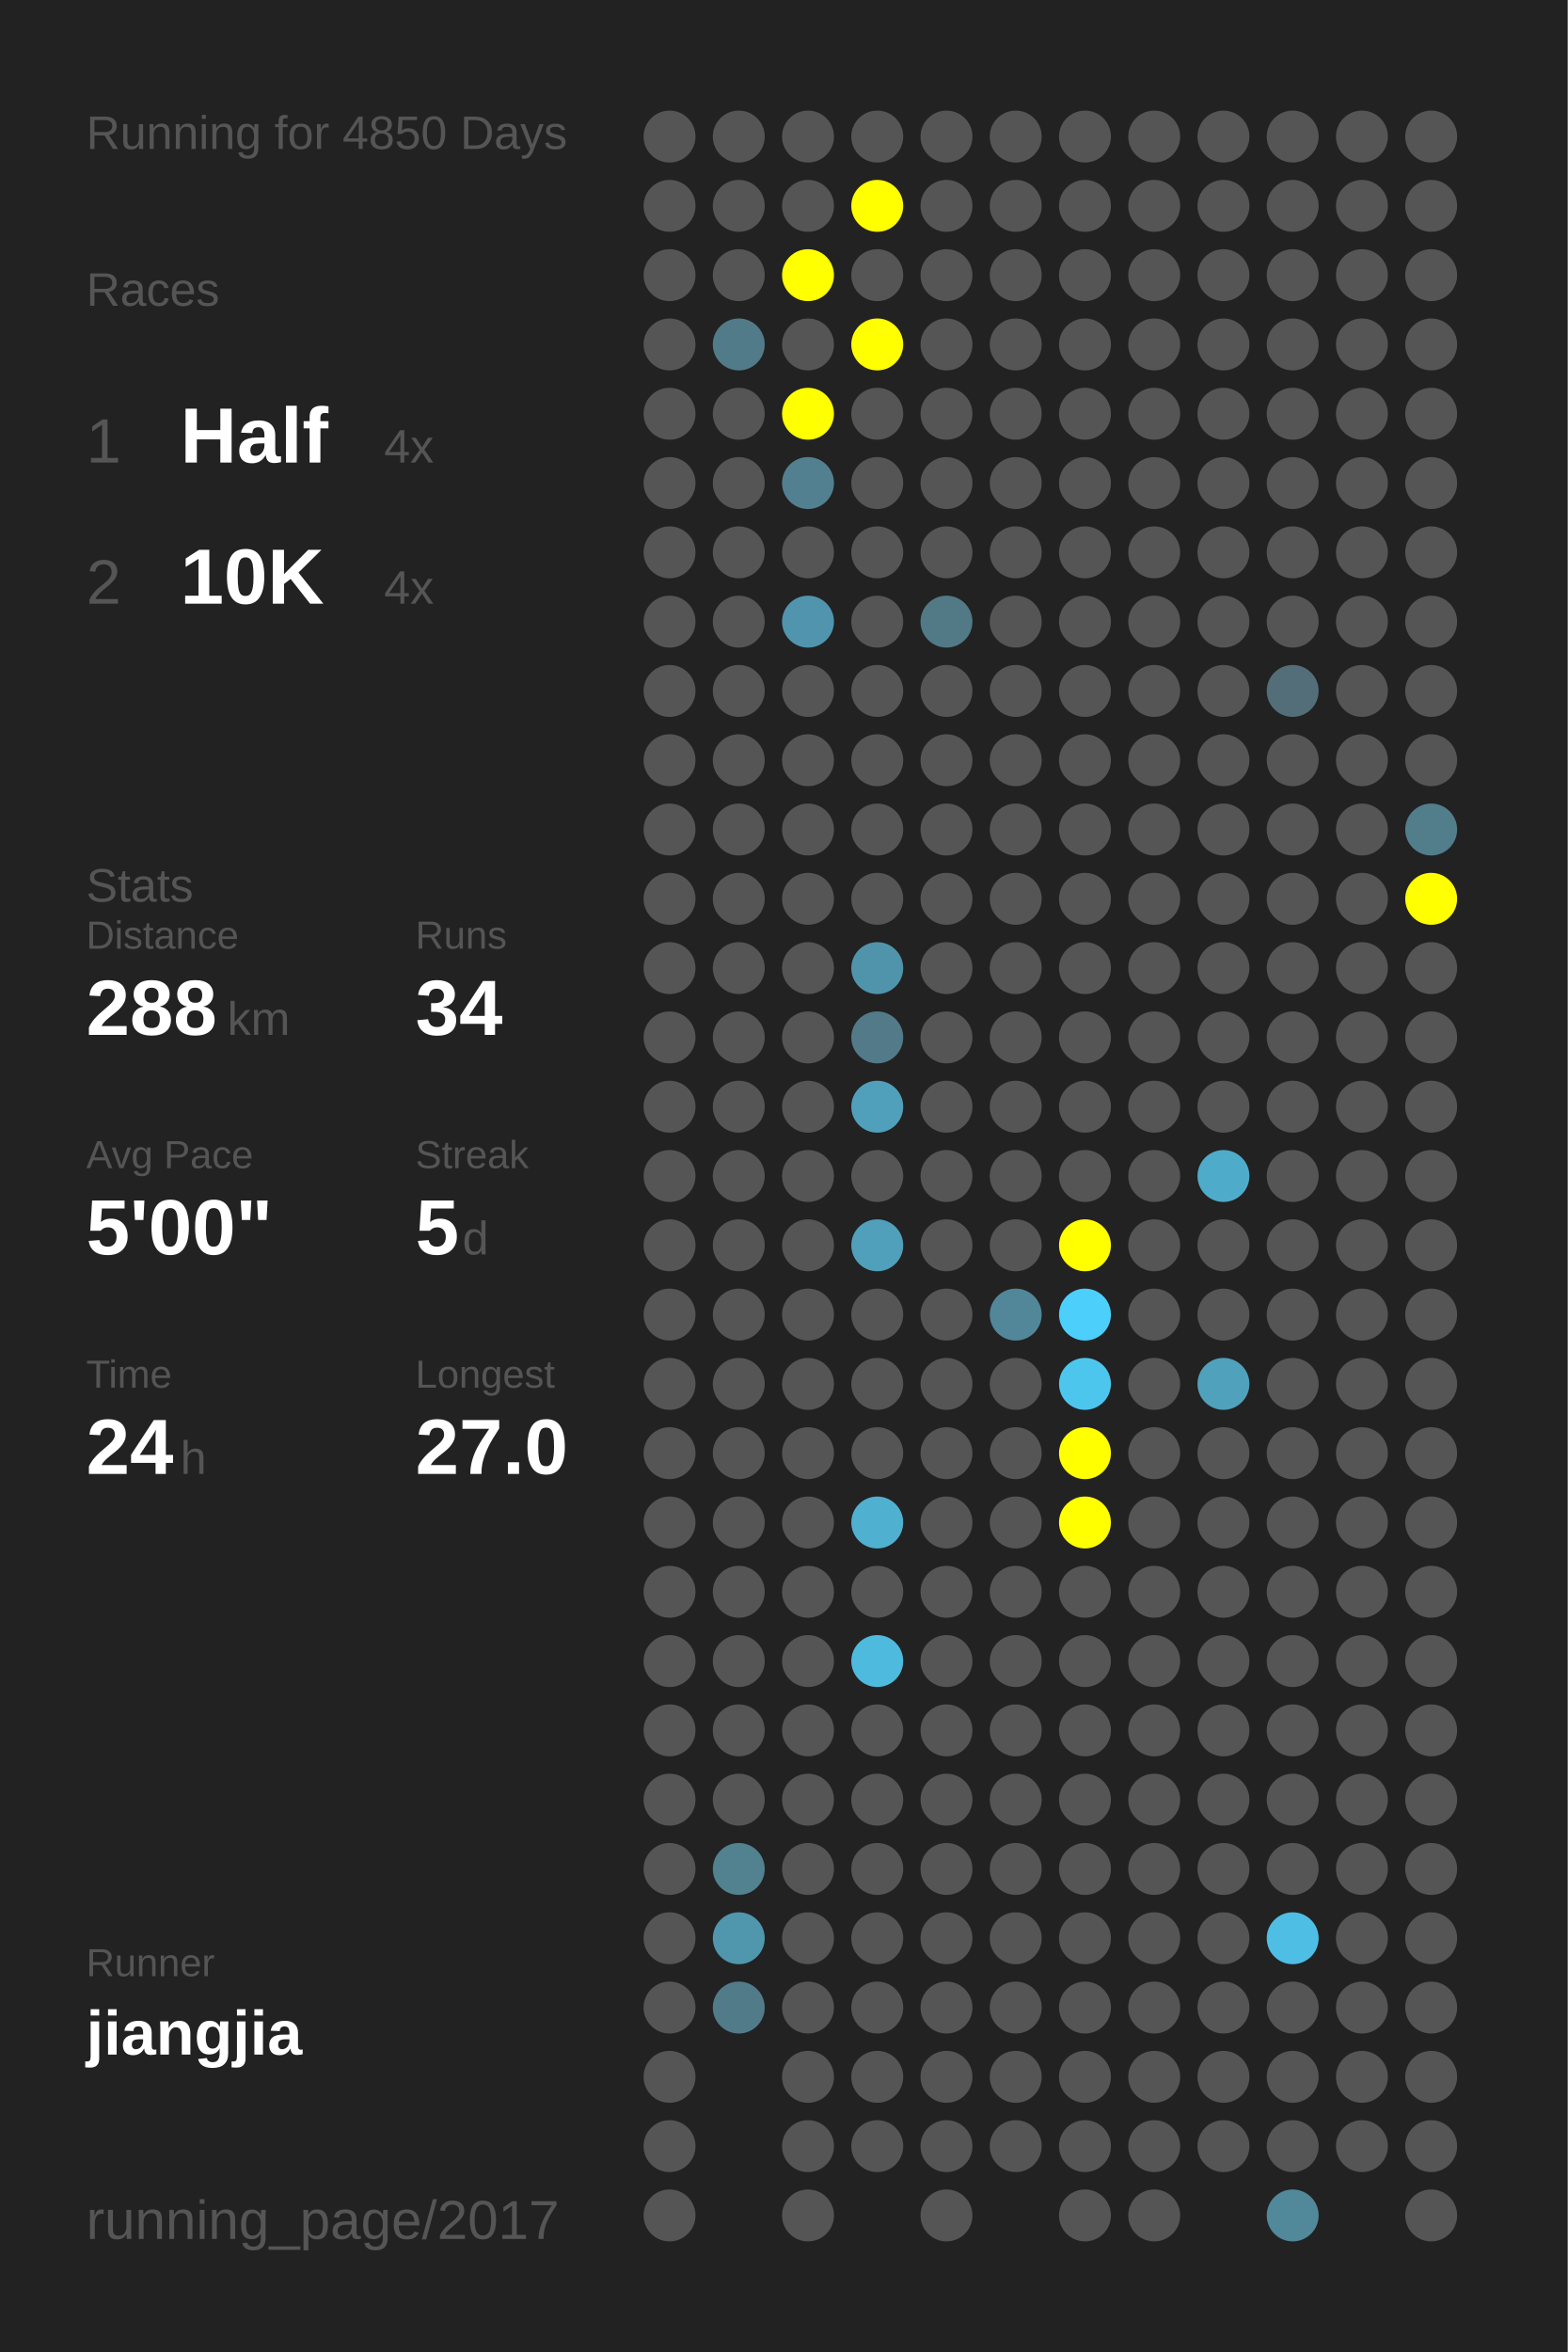
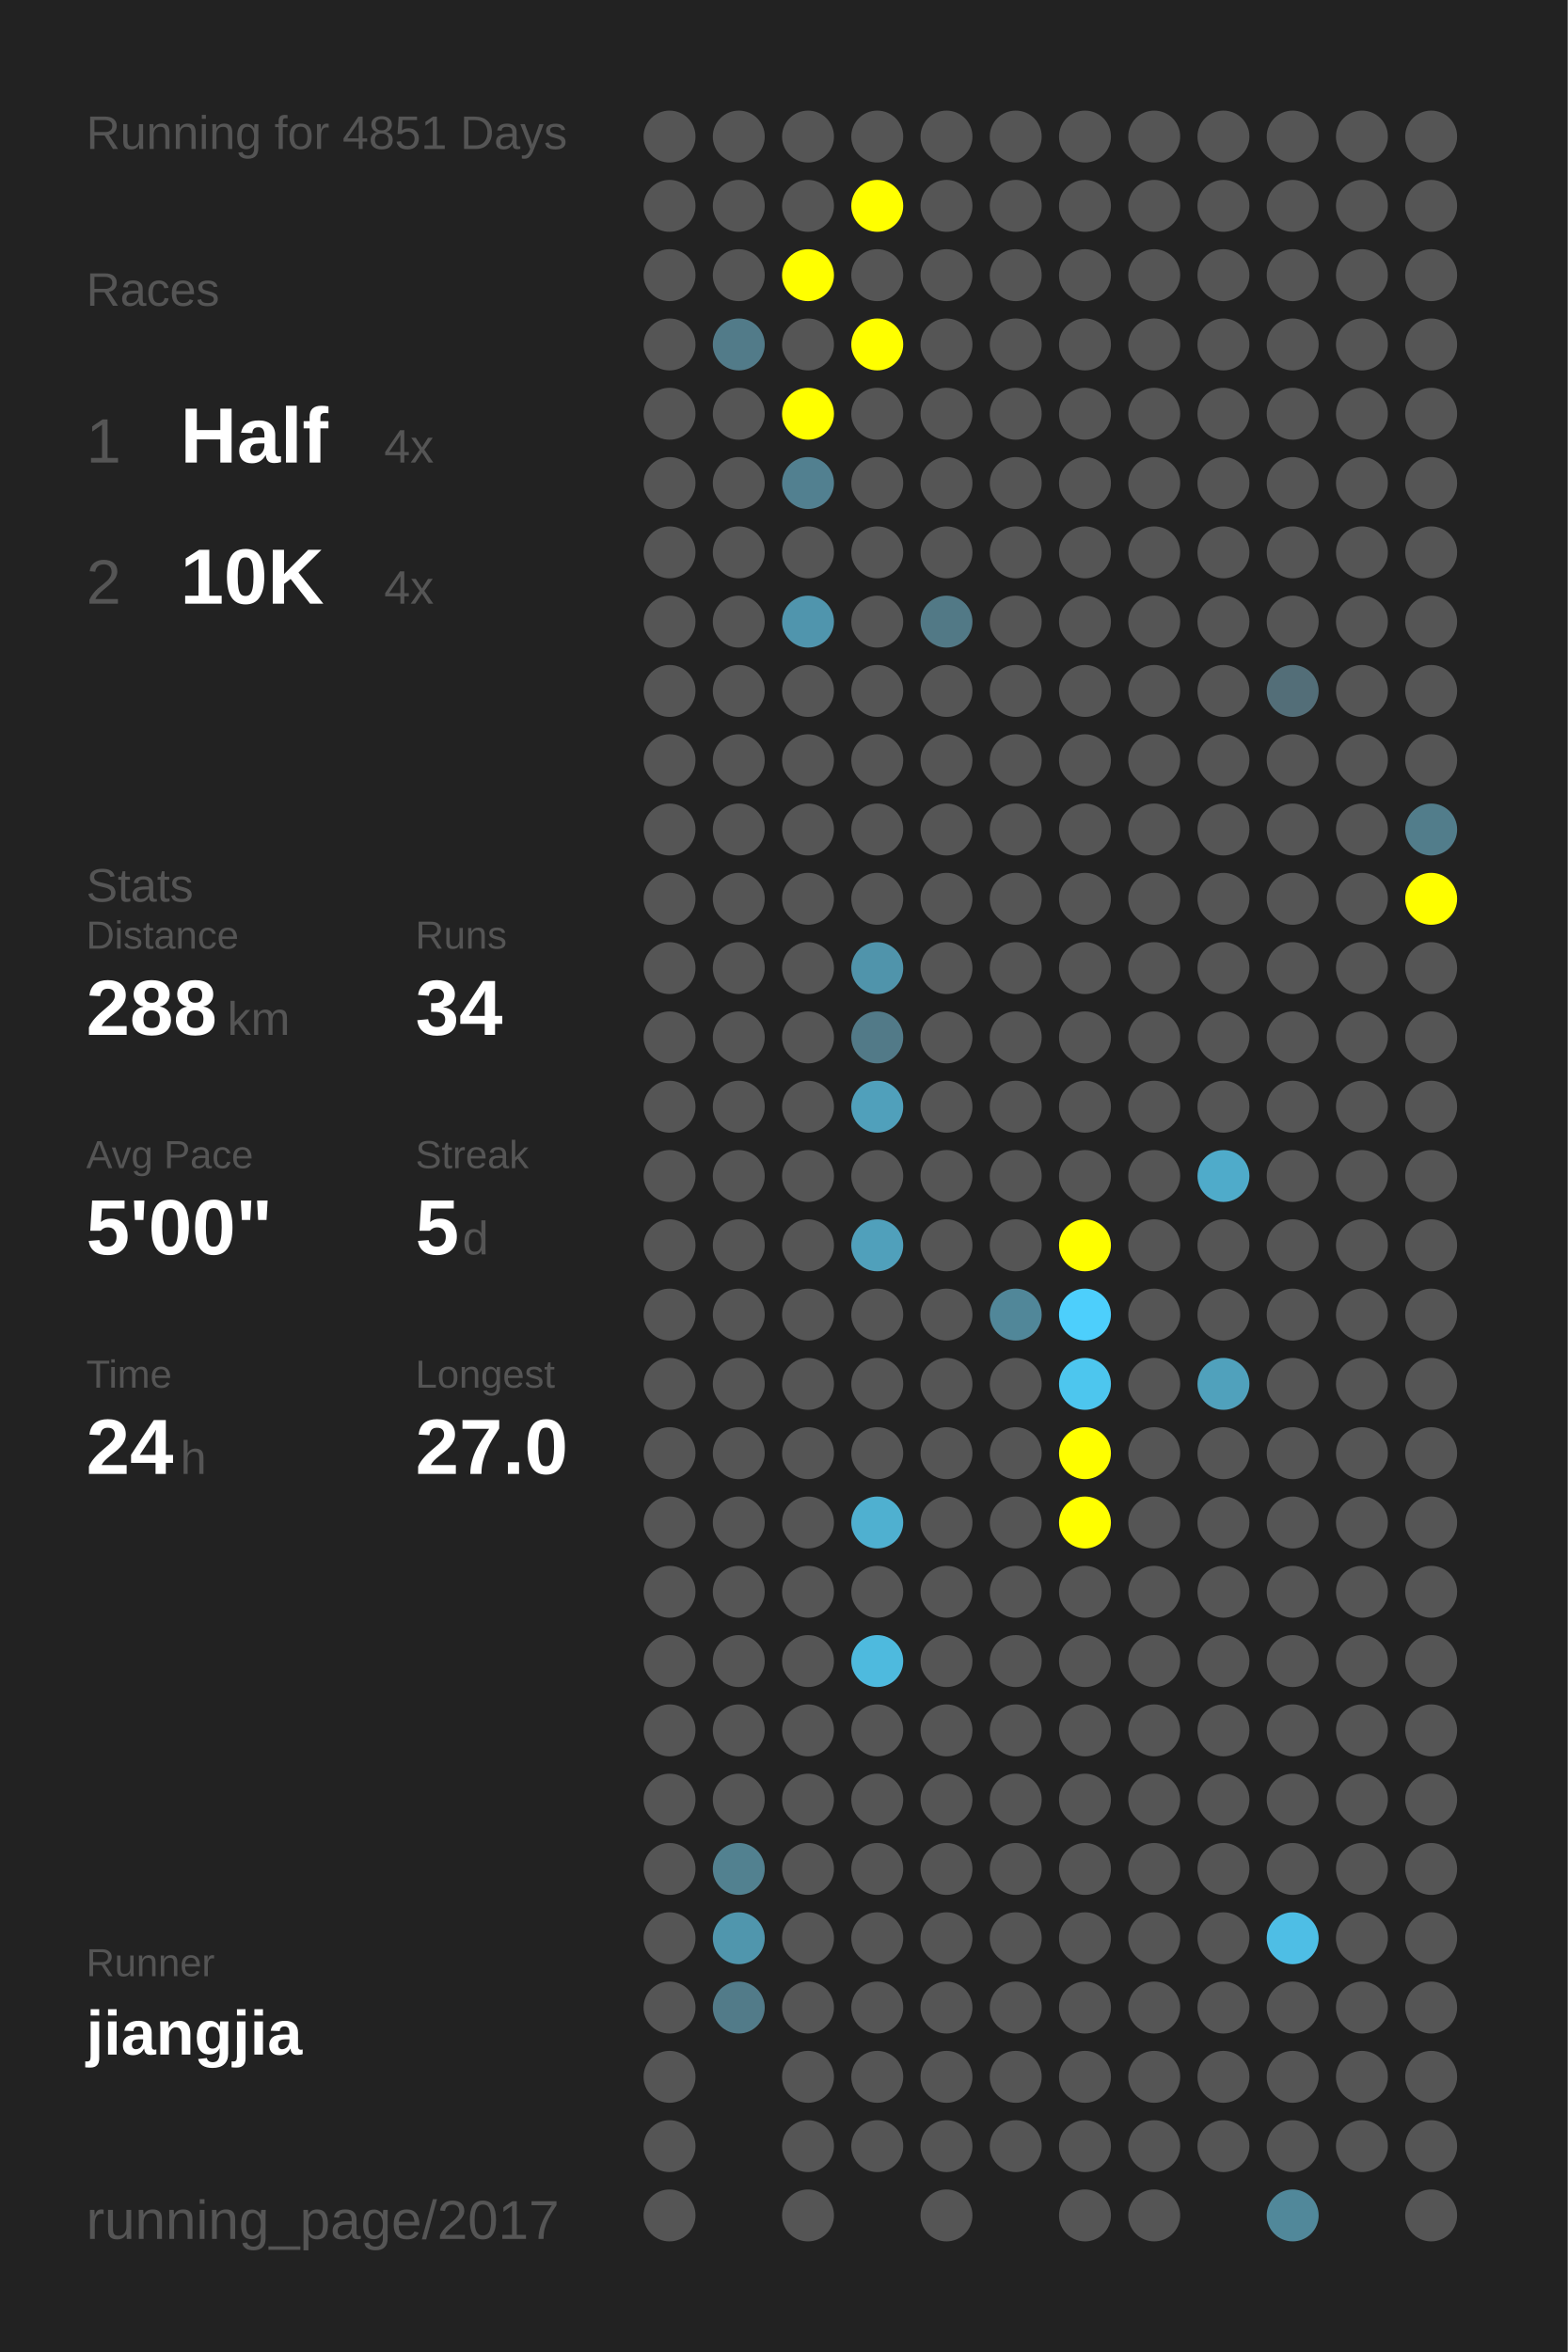
<svg xmlns="http://www.w3.org/2000/svg" baseProfile="full" height="300mm" version="1.1" viewBox="0,0,200,300" width="200mm">
  <defs />
  <rect fill="#222222" height="300" width="200" x="0" y="0" />
-   <text fill="#555555" style="font-size:6px; font-family:Arial;" x="11" y="19">Running for 4850 Days</text>
+   <text fill="#555555" style="font-size:6px; font-family:Arial;" x="11" y="19">Running for 4851 Days</text>
  <text fill="#555555" style="font-size:6px; font-family:Arial;" x="11" y="39">Races</text>
  <text fill="#555555" style="font-size:8px; font-family:Arial;" x="11" y="59">1</text>
  <text fill="#FFFFFF" style="font-size:10px; font-family:Arial; font-weight:bold;" x="23" y="59">Half</text>
  <text fill="#555555" style="font-size:6px; font-family:Arial;" x="49" y="59">4x</text>
  <text fill="#555555" style="font-size:8px; font-family:Arial;" x="11" y="77">2</text>
  <text fill="#FFFFFF" style="font-size:10px; font-family:Arial; font-weight:bold;" x="23" y="77">10K</text>
  <text fill="#555555" style="font-size:6px; font-family:Arial;" x="49" y="77">4x</text>
  <text fill="#555555" style="font-size:6px; font-family:Arial;" x="11" y="115">Stats</text>
  <text fill="#555555" style="font-size:5px; font-family:Arial;" x="11" y="121">Distance</text>
  <text fill="#FFFFFF" style="font-size:10px; font-family:Arial; font-weight:bold;" x="11" y="132">288</text>
  <text fill="#555555" style="font-size:6px; font-family:Arial;" x="29" y="132">km</text>
  <text fill="#555555" style="font-size:5px; font-family:Arial;" x="53" y="121">Runs</text>
  <text fill="#FFFFFF" style="font-size:10px; font-family:Arial; font-weight:bold;" x="53" y="132">34</text>
  <text fill="#555555" style="font-size:5px; font-family:Arial;" x="11" y="149">Avg Pace</text>
  <text fill="#FFFFFF" style="font-size:10px; font-family:Arial; font-weight:bold;" x="11" y="160">5'00"</text>
  <text fill="#555555" style="font-size:5px; font-family:Arial;" x="53" y="149">Streak</text>
  <text fill="#FFFFFF" style="font-size:10px; font-family:Arial; font-weight:bold;" x="53" y="160">5</text>
  <text fill="#555555" style="font-size:6px; font-family:Arial;" x="59" y="160">d</text>
  <text fill="#555555" style="font-size:5px; font-family:Arial;" x="11" y="177">Time</text>
  <text fill="#FFFFFF" style="font-size:10px; font-family:Arial; font-weight:bold;" x="11" y="188">24</text>
  <text fill="#555555" style="font-size:6px; font-family:Arial;" x="23" y="188">h</text>
  <text fill="#555555" style="font-size:5px; font-family:Arial;" x="53" y="177">Longest</text>
  <text fill="#FFFFFF" style="font-size:10px; font-family:Arial; font-weight:bold;" x="53" y="188">27.0</text>
  <text fill="#555555" style="font-size:5px; font-family:Arial;" x="11" y="252.065">Runner</text>
  <text fill="#FFFFFF" style="font-size:8px; font-family:Arial; font-weight:bold;" x="11" y="262.065">jiangjia</text>
  <text fill="#555555" style="font-size:7px; font-family:Arial;" x="11" y="285.581">running_page/2017</text>
  <circle cx="85.417" cy="17.419" fill="#555555" r="3.312" />
  <circle cx="85.417" cy="26.258" fill="#555555" r="3.312" />
  <circle cx="85.417" cy="35.097" fill="#555555" r="3.312" />
  <circle cx="85.417" cy="43.935" fill="#555555" r="3.312" />
  <circle cx="85.417" cy="52.774" fill="#555555" r="3.312" />
  <circle cx="85.417" cy="61.613" fill="#555555" r="3.312" />
  <circle cx="85.417" cy="70.452" fill="#555555" r="3.312" />
  <circle cx="85.417" cy="79.29" fill="#555555" r="3.312" />
  <circle cx="85.417" cy="88.129" fill="#555555" r="3.312" />
  <circle cx="85.417" cy="96.968" fill="#555555" r="3.312" />
  <circle cx="85.417" cy="105.806" fill="#555555" r="3.312" />
  <circle cx="85.417" cy="114.645" fill="#555555" r="3.312" />
  <circle cx="85.417" cy="123.484" fill="#555555" r="3.312" />
  <circle cx="85.417" cy="132.323" fill="#555555" r="3.312" />
  <circle cx="85.417" cy="141.161" fill="#555555" r="3.312" />
  <circle cx="85.417" cy="150" fill="#555555" r="3.312" />
  <circle cx="85.417" cy="158.839" fill="#555555" r="3.312" />
  <circle cx="85.417" cy="167.677" fill="#555555" r="3.312" />
  <circle cx="85.417" cy="176.516" fill="#555555" r="3.312" />
  <circle cx="85.417" cy="185.355" fill="#555555" r="3.312" />
  <circle cx="85.417" cy="194.194" fill="#555555" r="3.312" />
  <circle cx="85.417" cy="203.032" fill="#555555" r="3.312" />
  <circle cx="85.417" cy="211.871" fill="#555555" r="3.312" />
  <circle cx="85.417" cy="220.71" fill="#555555" r="3.312" />
  <circle cx="85.417" cy="229.548" fill="#555555" r="3.312" />
  <circle cx="85.417" cy="238.387" fill="#555555" r="3.312" />
  <circle cx="85.417" cy="247.226" fill="#555555" r="3.312" />
  <circle cx="85.417" cy="256.065" fill="#555555" r="3.312" />
  <circle cx="85.417" cy="264.903" fill="#555555" r="3.312" />
  <circle cx="85.417" cy="273.742" fill="#555555" r="3.312" />
  <circle cx="85.417" cy="282.581" fill="#555555" r="3.312" />
  <circle cx="94.25" cy="17.419" fill="#555555" r="3.312" />
  <circle cx="94.25" cy="26.258" fill="#555555" r="3.312" />
  <circle cx="94.25" cy="35.097" fill="#555555" r="3.312" />
  <circle cx="94.25" cy="43.935" fill="#527b89" r="3.312" />
  <circle cx="94.25" cy="52.774" fill="#555555" r="3.312" />
  <circle cx="94.25" cy="61.613" fill="#555555" r="3.312" />
  <circle cx="94.25" cy="70.452" fill="#555555" r="3.312" />
  <circle cx="94.25" cy="79.29" fill="#555555" r="3.312" />
  <circle cx="94.25" cy="88.129" fill="#555555" r="3.312" />
  <circle cx="94.25" cy="96.968" fill="#555555" r="3.312" />
  <circle cx="94.25" cy="105.806" fill="#555555" r="3.312" />
  <circle cx="94.25" cy="114.645" fill="#555555" r="3.312" />
  <circle cx="94.25" cy="123.484" fill="#555555" r="3.312" />
  <circle cx="94.25" cy="132.323" fill="#555555" r="3.312" />
  <circle cx="94.25" cy="141.161" fill="#555555" r="3.312" />
  <circle cx="94.25" cy="150" fill="#555555" r="3.312" />
  <circle cx="94.25" cy="158.839" fill="#555555" r="3.312" />
  <circle cx="94.25" cy="167.677" fill="#555555" r="3.312" />
  <circle cx="94.25" cy="176.516" fill="#555555" r="3.312" />
  <circle cx="94.25" cy="185.355" fill="#555555" r="3.312" />
  <circle cx="94.25" cy="194.194" fill="#555555" r="3.312" />
  <circle cx="94.25" cy="203.032" fill="#555555" r="3.312" />
  <circle cx="94.25" cy="211.871" fill="#555555" r="3.312" />
  <circle cx="94.25" cy="220.71" fill="#555555" r="3.312" />
  <circle cx="94.25" cy="229.548" fill="#555555" r="3.312" />
  <circle cx="94.25" cy="238.387" fill="#528190" r="3.312" />
  <circle cx="94.25" cy="247.226" fill="#5096ad" r="3.312" />
  <circle cx="94.25" cy="256.065" fill="#527b89" r="3.312" />
  <circle cx="103.083" cy="17.419" fill="#555555" r="3.312" />
  <circle cx="103.083" cy="26.258" fill="#555555" r="3.312" />
  <circle cx="103.083" cy="35.097" fill="#FFFF00" r="3.312" />
  <circle cx="103.083" cy="43.935" fill="#555555" r="3.312" />
  <circle cx="103.083" cy="52.774" fill="#FFFF00" r="3.312" />
  <circle cx="103.083" cy="61.613" fill="#528090" r="3.312" />
  <circle cx="103.083" cy="70.452" fill="#555555" r="3.312" />
  <circle cx="103.083" cy="79.29" fill="#5095ad" r="3.312" />
  <circle cx="103.083" cy="88.129" fill="#555555" r="3.312" />
  <circle cx="103.083" cy="96.968" fill="#555555" r="3.312" />
  <circle cx="103.083" cy="105.806" fill="#555555" r="3.312" />
  <circle cx="103.083" cy="114.645" fill="#555555" r="3.312" />
  <circle cx="103.083" cy="123.484" fill="#555555" r="3.312" />
  <circle cx="103.083" cy="132.323" fill="#555555" r="3.312" />
  <circle cx="103.083" cy="141.161" fill="#555555" r="3.312" />
  <circle cx="103.083" cy="150" fill="#555555" r="3.312" />
  <circle cx="103.083" cy="158.839" fill="#555555" r="3.312" />
  <circle cx="103.083" cy="167.677" fill="#555555" r="3.312" />
  <circle cx="103.083" cy="176.516" fill="#555555" r="3.312" />
  <circle cx="103.083" cy="185.355" fill="#555555" r="3.312" />
  <circle cx="103.083" cy="194.194" fill="#555555" r="3.312" />
  <circle cx="103.083" cy="203.032" fill="#555555" r="3.312" />
  <circle cx="103.083" cy="211.871" fill="#555555" r="3.312" />
  <circle cx="103.083" cy="220.71" fill="#555555" r="3.312" />
  <circle cx="103.083" cy="229.548" fill="#555555" r="3.312" />
  <circle cx="103.083" cy="238.387" fill="#555555" r="3.312" />
  <circle cx="103.083" cy="247.226" fill="#555555" r="3.312" />
  <circle cx="103.083" cy="256.065" fill="#555555" r="3.312" />
  <circle cx="103.083" cy="264.903" fill="#555555" r="3.312" />
  <circle cx="103.083" cy="273.742" fill="#555555" r="3.312" />
  <circle cx="103.083" cy="282.581" fill="#555555" r="3.312" />
  <circle cx="111.917" cy="17.419" fill="#555555" r="3.312" />
  <circle cx="111.917" cy="26.258" fill="#FFFF00" r="3.312" />
  <circle cx="111.917" cy="35.097" fill="#555555" r="3.312" />
  <circle cx="111.917" cy="43.935" fill="#FFFF00" r="3.312" />
  <circle cx="111.917" cy="52.774" fill="#555555" r="3.312" />
  <circle cx="111.917" cy="61.613" fill="#555555" r="3.312" />
  <circle cx="111.917" cy="70.452" fill="#555555" r="3.312" />
  <circle cx="111.917" cy="79.29" fill="#555555" r="3.312" />
  <circle cx="111.917" cy="88.129" fill="#555555" r="3.312" />
  <circle cx="111.917" cy="96.968" fill="#555555" r="3.312" />
  <circle cx="111.917" cy="105.806" fill="#555555" r="3.312" />
  <circle cx="111.917" cy="114.645" fill="#555555" r="3.312" />
  <circle cx="111.917" cy="123.484" fill="#5094ab" r="3.312" />
  <circle cx="111.917" cy="132.323" fill="#527a88" r="3.312" />
  <circle cx="111.917" cy="141.161" fill="#50a0bb" r="3.312" />
  <circle cx="111.917" cy="150" fill="#555555" r="3.312" />
  <circle cx="111.917" cy="158.839" fill="#50a0bb" r="3.312" />
  <circle cx="111.917" cy="167.677" fill="#555555" r="3.312" />
  <circle cx="111.917" cy="176.516" fill="#555555" r="3.312" />
  <circle cx="111.917" cy="185.355" fill="#555555" r="3.312" />
  <circle cx="111.917" cy="194.194" fill="#4fb0d0" r="3.312" />
  <circle cx="111.917" cy="203.032" fill="#555555" r="3.312" />
  <circle cx="111.917" cy="211.871" fill="#4ebade" r="3.312" />
  <circle cx="111.917" cy="220.71" fill="#555555" r="3.312" />
  <circle cx="111.917" cy="229.548" fill="#555555" r="3.312" />
  <circle cx="111.917" cy="238.387" fill="#555555" r="3.312" />
  <circle cx="111.917" cy="247.226" fill="#555555" r="3.312" />
  <circle cx="111.917" cy="256.065" fill="#555555" r="3.312" />
  <circle cx="111.917" cy="264.903" fill="#555555" r="3.312" />
  <circle cx="111.917" cy="273.742" fill="#555555" r="3.312" />
  <circle cx="120.75" cy="17.419" fill="#555555" r="3.312" />
  <circle cx="120.75" cy="26.258" fill="#555555" r="3.312" />
  <circle cx="120.75" cy="35.097" fill="#555555" r="3.312" />
  <circle cx="120.75" cy="43.935" fill="#555555" r="3.312" />
  <circle cx="120.75" cy="52.774" fill="#555555" r="3.312" />
  <circle cx="120.75" cy="61.613" fill="#555555" r="3.312" />
  <circle cx="120.75" cy="70.452" fill="#555555" r="3.312" />
  <circle cx="120.75" cy="79.29" fill="#527986" r="3.312" />
  <circle cx="120.75" cy="88.129" fill="#555555" r="3.312" />
  <circle cx="120.75" cy="96.968" fill="#555555" r="3.312" />
  <circle cx="120.75" cy="105.806" fill="#555555" r="3.312" />
  <circle cx="120.75" cy="114.645" fill="#555555" r="3.312" />
  <circle cx="120.75" cy="123.484" fill="#555555" r="3.312" />
  <circle cx="120.75" cy="132.323" fill="#555555" r="3.312" />
  <circle cx="120.75" cy="141.161" fill="#555555" r="3.312" />
  <circle cx="120.75" cy="150" fill="#555555" r="3.312" />
  <circle cx="120.75" cy="158.839" fill="#555555" r="3.312" />
  <circle cx="120.75" cy="167.677" fill="#555555" r="3.312" />
  <circle cx="120.75" cy="176.516" fill="#555555" r="3.312" />
  <circle cx="120.75" cy="185.355" fill="#555555" r="3.312" />
  <circle cx="120.75" cy="194.194" fill="#555555" r="3.312" />
  <circle cx="120.75" cy="203.032" fill="#555555" r="3.312" />
  <circle cx="120.75" cy="211.871" fill="#555555" r="3.312" />
  <circle cx="120.75" cy="220.71" fill="#555555" r="3.312" />
  <circle cx="120.75" cy="229.548" fill="#555555" r="3.312" />
  <circle cx="120.75" cy="238.387" fill="#555555" r="3.312" />
  <circle cx="120.75" cy="247.226" fill="#555555" r="3.312" />
  <circle cx="120.75" cy="256.065" fill="#555555" r="3.312" />
  <circle cx="120.75" cy="264.903" fill="#555555" r="3.312" />
  <circle cx="120.75" cy="273.742" fill="#555555" r="3.312" />
  <circle cx="120.75" cy="282.581" fill="#555555" r="3.312" />
  <circle cx="129.583" cy="17.419" fill="#555555" r="3.312" />
  <circle cx="129.583" cy="26.258" fill="#555555" r="3.312" />
  <circle cx="129.583" cy="35.097" fill="#555555" r="3.312" />
  <circle cx="129.583" cy="43.935" fill="#555555" r="3.312" />
  <circle cx="129.583" cy="52.774" fill="#555555" r="3.312" />
  <circle cx="129.583" cy="61.613" fill="#555555" r="3.312" />
  <circle cx="129.583" cy="70.452" fill="#555555" r="3.312" />
  <circle cx="129.583" cy="79.29" fill="#555555" r="3.312" />
  <circle cx="129.583" cy="88.129" fill="#555555" r="3.312" />
  <circle cx="129.583" cy="96.968" fill="#555555" r="3.312" />
  <circle cx="129.583" cy="105.806" fill="#555555" r="3.312" />
  <circle cx="129.583" cy="114.645" fill="#555555" r="3.312" />
  <circle cx="129.583" cy="123.484" fill="#555555" r="3.312" />
  <circle cx="129.583" cy="132.323" fill="#555555" r="3.312" />
  <circle cx="129.583" cy="141.161" fill="#555555" r="3.312" />
  <circle cx="129.583" cy="150" fill="#555555" r="3.312" />
  <circle cx="129.583" cy="158.839" fill="#555555" r="3.312" />
  <circle cx="129.583" cy="167.677" fill="#518799" r="3.312" />
  <circle cx="129.583" cy="176.516" fill="#555555" r="3.312" />
  <circle cx="129.583" cy="185.355" fill="#555555" r="3.312" />
  <circle cx="129.583" cy="194.194" fill="#555555" r="3.312" />
  <circle cx="129.583" cy="203.032" fill="#555555" r="3.312" />
  <circle cx="129.583" cy="211.871" fill="#555555" r="3.312" />
  <circle cx="129.583" cy="220.71" fill="#555555" r="3.312" />
  <circle cx="129.583" cy="229.548" fill="#555555" r="3.312" />
  <circle cx="129.583" cy="238.387" fill="#555555" r="3.312" />
  <circle cx="129.583" cy="247.226" fill="#555555" r="3.312" />
  <circle cx="129.583" cy="256.065" fill="#555555" r="3.312" />
  <circle cx="129.583" cy="264.903" fill="#555555" r="3.312" />
  <circle cx="129.583" cy="273.742" fill="#555555" r="3.312" />
  <circle cx="138.417" cy="17.419" fill="#555555" r="3.312" />
  <circle cx="138.417" cy="26.258" fill="#555555" r="3.312" />
  <circle cx="138.417" cy="35.097" fill="#555555" r="3.312" />
  <circle cx="138.417" cy="43.935" fill="#555555" r="3.312" />
  <circle cx="138.417" cy="52.774" fill="#555555" r="3.312" />
  <circle cx="138.417" cy="61.613" fill="#555555" r="3.312" />
  <circle cx="138.417" cy="70.452" fill="#555555" r="3.312" />
  <circle cx="138.417" cy="79.29" fill="#555555" r="3.312" />
  <circle cx="138.417" cy="88.129" fill="#555555" r="3.312" />
  <circle cx="138.417" cy="96.968" fill="#555555" r="3.312" />
  <circle cx="138.417" cy="105.806" fill="#555555" r="3.312" />
  <circle cx="138.417" cy="114.645" fill="#555555" r="3.312" />
  <circle cx="138.417" cy="123.484" fill="#555555" r="3.312" />
  <circle cx="138.417" cy="132.323" fill="#555555" r="3.312" />
  <circle cx="138.417" cy="141.161" fill="#555555" r="3.312" />
  <circle cx="138.417" cy="150" fill="#555555" r="3.312" />
  <circle cx="138.417" cy="158.839" fill="#FFFF00" r="3.312" />
  <circle cx="138.417" cy="167.677" fill="#4dcffc" r="3.312" />
  <circle cx="138.417" cy="176.516" fill="#4dc6ee" r="3.312" />
  <circle cx="138.417" cy="185.355" fill="#FFFF00" r="3.312" />
  <circle cx="138.417" cy="194.194" fill="#FFFF00" r="3.312" />
  <circle cx="138.417" cy="203.032" fill="#555555" r="3.312" />
  <circle cx="138.417" cy="211.871" fill="#555555" r="3.312" />
  <circle cx="138.417" cy="220.71" fill="#555555" r="3.312" />
  <circle cx="138.417" cy="229.548" fill="#555555" r="3.312" />
  <circle cx="138.417" cy="238.387" fill="#555555" r="3.312" />
  <circle cx="138.417" cy="247.226" fill="#555555" r="3.312" />
  <circle cx="138.417" cy="256.065" fill="#555555" r="3.312" />
  <circle cx="138.417" cy="264.903" fill="#555555" r="3.312" />
  <circle cx="138.417" cy="273.742" fill="#555555" r="3.312" />
  <circle cx="138.417" cy="282.581" fill="#555555" r="3.312" />
  <circle cx="147.25" cy="17.419" fill="#555555" r="3.312" />
  <circle cx="147.25" cy="26.258" fill="#555555" r="3.312" />
  <circle cx="147.25" cy="35.097" fill="#555555" r="3.312" />
  <circle cx="147.25" cy="43.935" fill="#555555" r="3.312" />
  <circle cx="147.25" cy="52.774" fill="#555555" r="3.312" />
  <circle cx="147.25" cy="61.613" fill="#555555" r="3.312" />
  <circle cx="147.25" cy="70.452" fill="#555555" r="3.312" />
  <circle cx="147.25" cy="79.29" fill="#555555" r="3.312" />
  <circle cx="147.25" cy="88.129" fill="#555555" r="3.312" />
  <circle cx="147.25" cy="96.968" fill="#555555" r="3.312" />
  <circle cx="147.25" cy="105.806" fill="#555555" r="3.312" />
  <circle cx="147.25" cy="114.645" fill="#555555" r="3.312" />
  <circle cx="147.25" cy="123.484" fill="#555555" r="3.312" />
  <circle cx="147.25" cy="132.323" fill="#555555" r="3.312" />
  <circle cx="147.25" cy="141.161" fill="#555555" r="3.312" />
  <circle cx="147.25" cy="150" fill="#555555" r="3.312" />
  <circle cx="147.25" cy="158.839" fill="#555555" r="3.312" />
  <circle cx="147.25" cy="167.677" fill="#555555" r="3.312" />
  <circle cx="147.25" cy="176.516" fill="#555555" r="3.312" />
  <circle cx="147.25" cy="185.355" fill="#555555" r="3.312" />
  <circle cx="147.25" cy="194.194" fill="#555555" r="3.312" />
  <circle cx="147.25" cy="203.032" fill="#555555" r="3.312" />
  <circle cx="147.25" cy="211.871" fill="#555555" r="3.312" />
  <circle cx="147.25" cy="220.71" fill="#555555" r="3.312" />
  <circle cx="147.25" cy="229.548" fill="#555555" r="3.312" />
  <circle cx="147.25" cy="238.387" fill="#555555" r="3.312" />
  <circle cx="147.25" cy="247.226" fill="#555555" r="3.312" />
  <circle cx="147.25" cy="256.065" fill="#555555" r="3.312" />
  <circle cx="147.25" cy="264.903" fill="#555555" r="3.312" />
  <circle cx="147.25" cy="273.742" fill="#555555" r="3.312" />
  <circle cx="147.25" cy="282.581" fill="#555555" r="3.312" />
  <circle cx="156.083" cy="17.419" fill="#555555" r="3.312" />
  <circle cx="156.083" cy="26.258" fill="#555555" r="3.312" />
  <circle cx="156.083" cy="35.097" fill="#555555" r="3.312" />
  <circle cx="156.083" cy="43.935" fill="#555555" r="3.312" />
  <circle cx="156.083" cy="52.774" fill="#555555" r="3.312" />
  <circle cx="156.083" cy="61.613" fill="#555555" r="3.312" />
  <circle cx="156.083" cy="70.452" fill="#555555" r="3.312" />
  <circle cx="156.083" cy="79.29" fill="#555555" r="3.312" />
  <circle cx="156.083" cy="88.129" fill="#555555" r="3.312" />
  <circle cx="156.083" cy="96.968" fill="#555555" r="3.312" />
  <circle cx="156.083" cy="105.806" fill="#555555" r="3.312" />
  <circle cx="156.083" cy="114.645" fill="#555555" r="3.312" />
  <circle cx="156.083" cy="123.484" fill="#555555" r="3.312" />
  <circle cx="156.083" cy="132.323" fill="#555555" r="3.312" />
  <circle cx="156.083" cy="141.161" fill="#555555" r="3.312" />
  <circle cx="156.083" cy="150" fill="#4fabca" r="3.312" />
  <circle cx="156.083" cy="158.839" fill="#555555" r="3.312" />
  <circle cx="156.083" cy="167.677" fill="#555555" r="3.312" />
  <circle cx="156.083" cy="176.516" fill="#50a1bc" r="3.312" />
  <circle cx="156.083" cy="185.355" fill="#555555" r="3.312" />
  <circle cx="156.083" cy="194.194" fill="#555555" r="3.312" />
  <circle cx="156.083" cy="203.032" fill="#555555" r="3.312" />
  <circle cx="156.083" cy="211.871" fill="#555555" r="3.312" />
  <circle cx="156.083" cy="220.71" fill="#555555" r="3.312" />
  <circle cx="156.083" cy="229.548" fill="#555555" r="3.312" />
  <circle cx="156.083" cy="238.387" fill="#555555" r="3.312" />
  <circle cx="156.083" cy="247.226" fill="#555555" r="3.312" />
  <circle cx="156.083" cy="256.065" fill="#555555" r="3.312" />
  <circle cx="156.083" cy="264.903" fill="#555555" r="3.312" />
  <circle cx="156.083" cy="273.742" fill="#555555" r="3.312" />
  <circle cx="164.917" cy="17.419" fill="#555555" r="3.312" />
  <circle cx="164.917" cy="26.258" fill="#555555" r="3.312" />
  <circle cx="164.917" cy="35.097" fill="#555555" r="3.312" />
  <circle cx="164.917" cy="43.935" fill="#555555" r="3.312" />
  <circle cx="164.917" cy="52.774" fill="#555555" r="3.312" />
  <circle cx="164.917" cy="61.613" fill="#555555" r="3.312" />
  <circle cx="164.917" cy="70.452" fill="#555555" r="3.312" />
  <circle cx="164.917" cy="79.29" fill="#555555" r="3.312" />
  <circle cx="164.917" cy="88.129" fill="#536e78" r="3.312" />
  <circle cx="164.917" cy="96.968" fill="#555555" r="3.312" />
  <circle cx="164.917" cy="105.806" fill="#555555" r="3.312" />
  <circle cx="164.917" cy="114.645" fill="#555555" r="3.312" />
  <circle cx="164.917" cy="123.484" fill="#555555" r="3.312" />
  <circle cx="164.917" cy="132.323" fill="#555555" r="3.312" />
  <circle cx="164.917" cy="141.161" fill="#555555" r="3.312" />
  <circle cx="164.917" cy="150" fill="#555555" r="3.312" />
  <circle cx="164.917" cy="158.839" fill="#555555" r="3.312" />
  <circle cx="164.917" cy="167.677" fill="#555555" r="3.312" />
  <circle cx="164.917" cy="176.516" fill="#555555" r="3.312" />
  <circle cx="164.917" cy="185.355" fill="#555555" r="3.312" />
  <circle cx="164.917" cy="194.194" fill="#555555" r="3.312" />
  <circle cx="164.917" cy="203.032" fill="#555555" r="3.312" />
  <circle cx="164.917" cy="211.871" fill="#555555" r="3.312" />
  <circle cx="164.917" cy="220.71" fill="#555555" r="3.312" />
  <circle cx="164.917" cy="229.548" fill="#555555" r="3.312" />
  <circle cx="164.917" cy="238.387" fill="#555555" r="3.312" />
  <circle cx="164.917" cy="247.226" fill="#4ebee5" r="3.312" />
  <circle cx="164.917" cy="256.065" fill="#555555" r="3.312" />
  <circle cx="164.917" cy="264.903" fill="#555555" r="3.312" />
  <circle cx="164.917" cy="273.742" fill="#555555" r="3.312" />
  <circle cx="164.917" cy="282.581" fill="#51889a" r="3.312" />
  <circle cx="173.75" cy="17.419" fill="#555555" r="3.312" />
  <circle cx="173.75" cy="26.258" fill="#555555" r="3.312" />
  <circle cx="173.75" cy="35.097" fill="#555555" r="3.312" />
  <circle cx="173.75" cy="43.935" fill="#555555" r="3.312" />
  <circle cx="173.75" cy="52.774" fill="#555555" r="3.312" />
  <circle cx="173.75" cy="61.613" fill="#555555" r="3.312" />
  <circle cx="173.75" cy="70.452" fill="#555555" r="3.312" />
  <circle cx="173.75" cy="79.29" fill="#555555" r="3.312" />
  <circle cx="173.75" cy="88.129" fill="#555555" r="3.312" />
  <circle cx="173.75" cy="96.968" fill="#555555" r="3.312" />
  <circle cx="173.75" cy="105.806" fill="#555555" r="3.312" />
  <circle cx="173.75" cy="114.645" fill="#555555" r="3.312" />
  <circle cx="173.75" cy="123.484" fill="#555555" r="3.312" />
  <circle cx="173.75" cy="132.323" fill="#555555" r="3.312" />
  <circle cx="173.75" cy="141.161" fill="#555555" r="3.312" />
  <circle cx="173.75" cy="150" fill="#555555" r="3.312" />
  <circle cx="173.75" cy="158.839" fill="#555555" r="3.312" />
  <circle cx="173.75" cy="167.677" fill="#555555" r="3.312" />
  <circle cx="173.75" cy="176.516" fill="#555555" r="3.312" />
  <circle cx="173.75" cy="185.355" fill="#555555" r="3.312" />
  <circle cx="173.75" cy="194.194" fill="#555555" r="3.312" />
  <circle cx="173.75" cy="203.032" fill="#555555" r="3.312" />
  <circle cx="173.75" cy="211.871" fill="#555555" r="3.312" />
  <circle cx="173.75" cy="220.71" fill="#555555" r="3.312" />
  <circle cx="173.75" cy="229.548" fill="#555555" r="3.312" />
  <circle cx="173.75" cy="238.387" fill="#555555" r="3.312" />
  <circle cx="173.75" cy="247.226" fill="#555555" r="3.312" />
  <circle cx="173.75" cy="256.065" fill="#555555" r="3.312" />
  <circle cx="173.75" cy="264.903" fill="#555555" r="3.312" />
  <circle cx="173.75" cy="273.742" fill="#555555" r="3.312" />
  <circle cx="182.583" cy="17.419" fill="#555555" r="3.312" />
  <circle cx="182.583" cy="26.258" fill="#555555" r="3.312" />
  <circle cx="182.583" cy="35.097" fill="#555555" r="3.312" />
  <circle cx="182.583" cy="43.935" fill="#555555" r="3.312" />
  <circle cx="182.583" cy="52.774" fill="#555555" r="3.312" />
  <circle cx="182.583" cy="61.613" fill="#555555" r="3.312" />
  <circle cx="182.583" cy="70.452" fill="#555555" r="3.312" />
  <circle cx="182.583" cy="79.29" fill="#555555" r="3.312" />
  <circle cx="182.583" cy="88.129" fill="#555555" r="3.312" />
  <circle cx="182.583" cy="96.968" fill="#555555" r="3.312" />
  <circle cx="182.583" cy="105.806" fill="#527d8b" r="3.312" />
  <circle cx="182.583" cy="114.645" fill="#FFFF00" r="3.312" />
  <circle cx="182.583" cy="123.484" fill="#555555" r="3.312" />
  <circle cx="182.583" cy="132.323" fill="#555555" r="3.312" />
  <circle cx="182.583" cy="141.161" fill="#555555" r="3.312" />
  <circle cx="182.583" cy="150" fill="#555555" r="3.312" />
  <circle cx="182.583" cy="158.839" fill="#555555" r="3.312" />
  <circle cx="182.583" cy="167.677" fill="#555555" r="3.312" />
  <circle cx="182.583" cy="176.516" fill="#555555" r="3.312" />
  <circle cx="182.583" cy="185.355" fill="#555555" r="3.312" />
  <circle cx="182.583" cy="194.194" fill="#555555" r="3.312" />
  <circle cx="182.583" cy="203.032" fill="#555555" r="3.312" />
  <circle cx="182.583" cy="211.871" fill="#555555" r="3.312" />
  <circle cx="182.583" cy="220.71" fill="#555555" r="3.312" />
  <circle cx="182.583" cy="229.548" fill="#555555" r="3.312" />
  <circle cx="182.583" cy="238.387" fill="#555555" r="3.312" />
  <circle cx="182.583" cy="247.226" fill="#555555" r="3.312" />
  <circle cx="182.583" cy="256.065" fill="#555555" r="3.312" />
  <circle cx="182.583" cy="264.903" fill="#555555" r="3.312" />
  <circle cx="182.583" cy="273.742" fill="#555555" r="3.312" />
  <circle cx="182.583" cy="282.581" fill="#555555" r="3.312" />
</svg>
